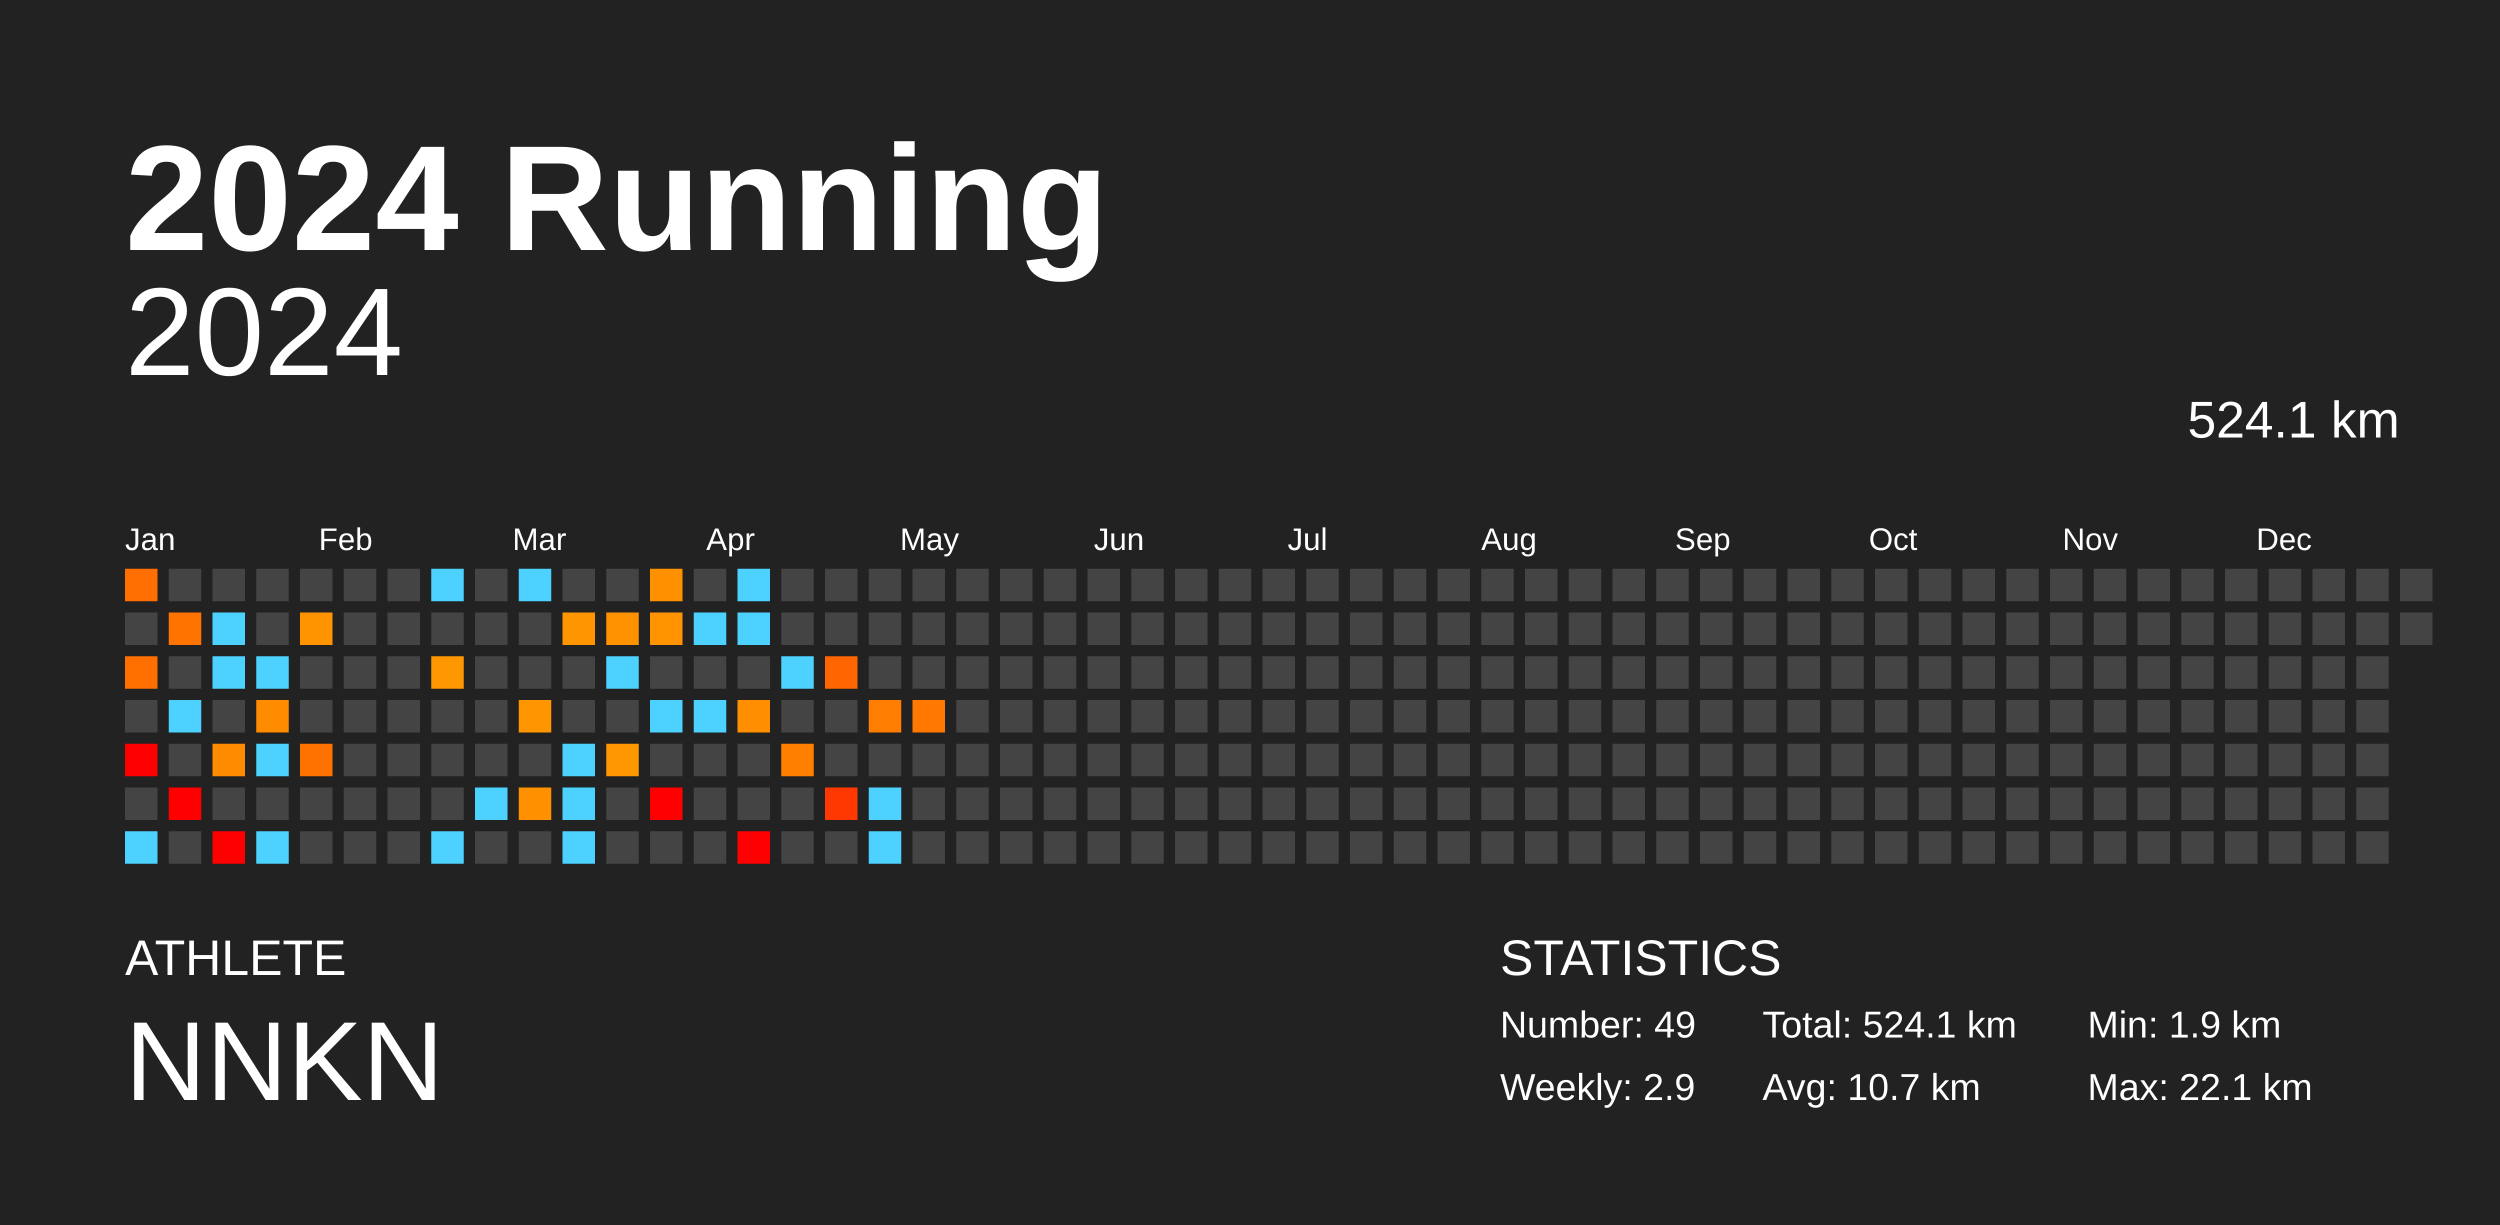
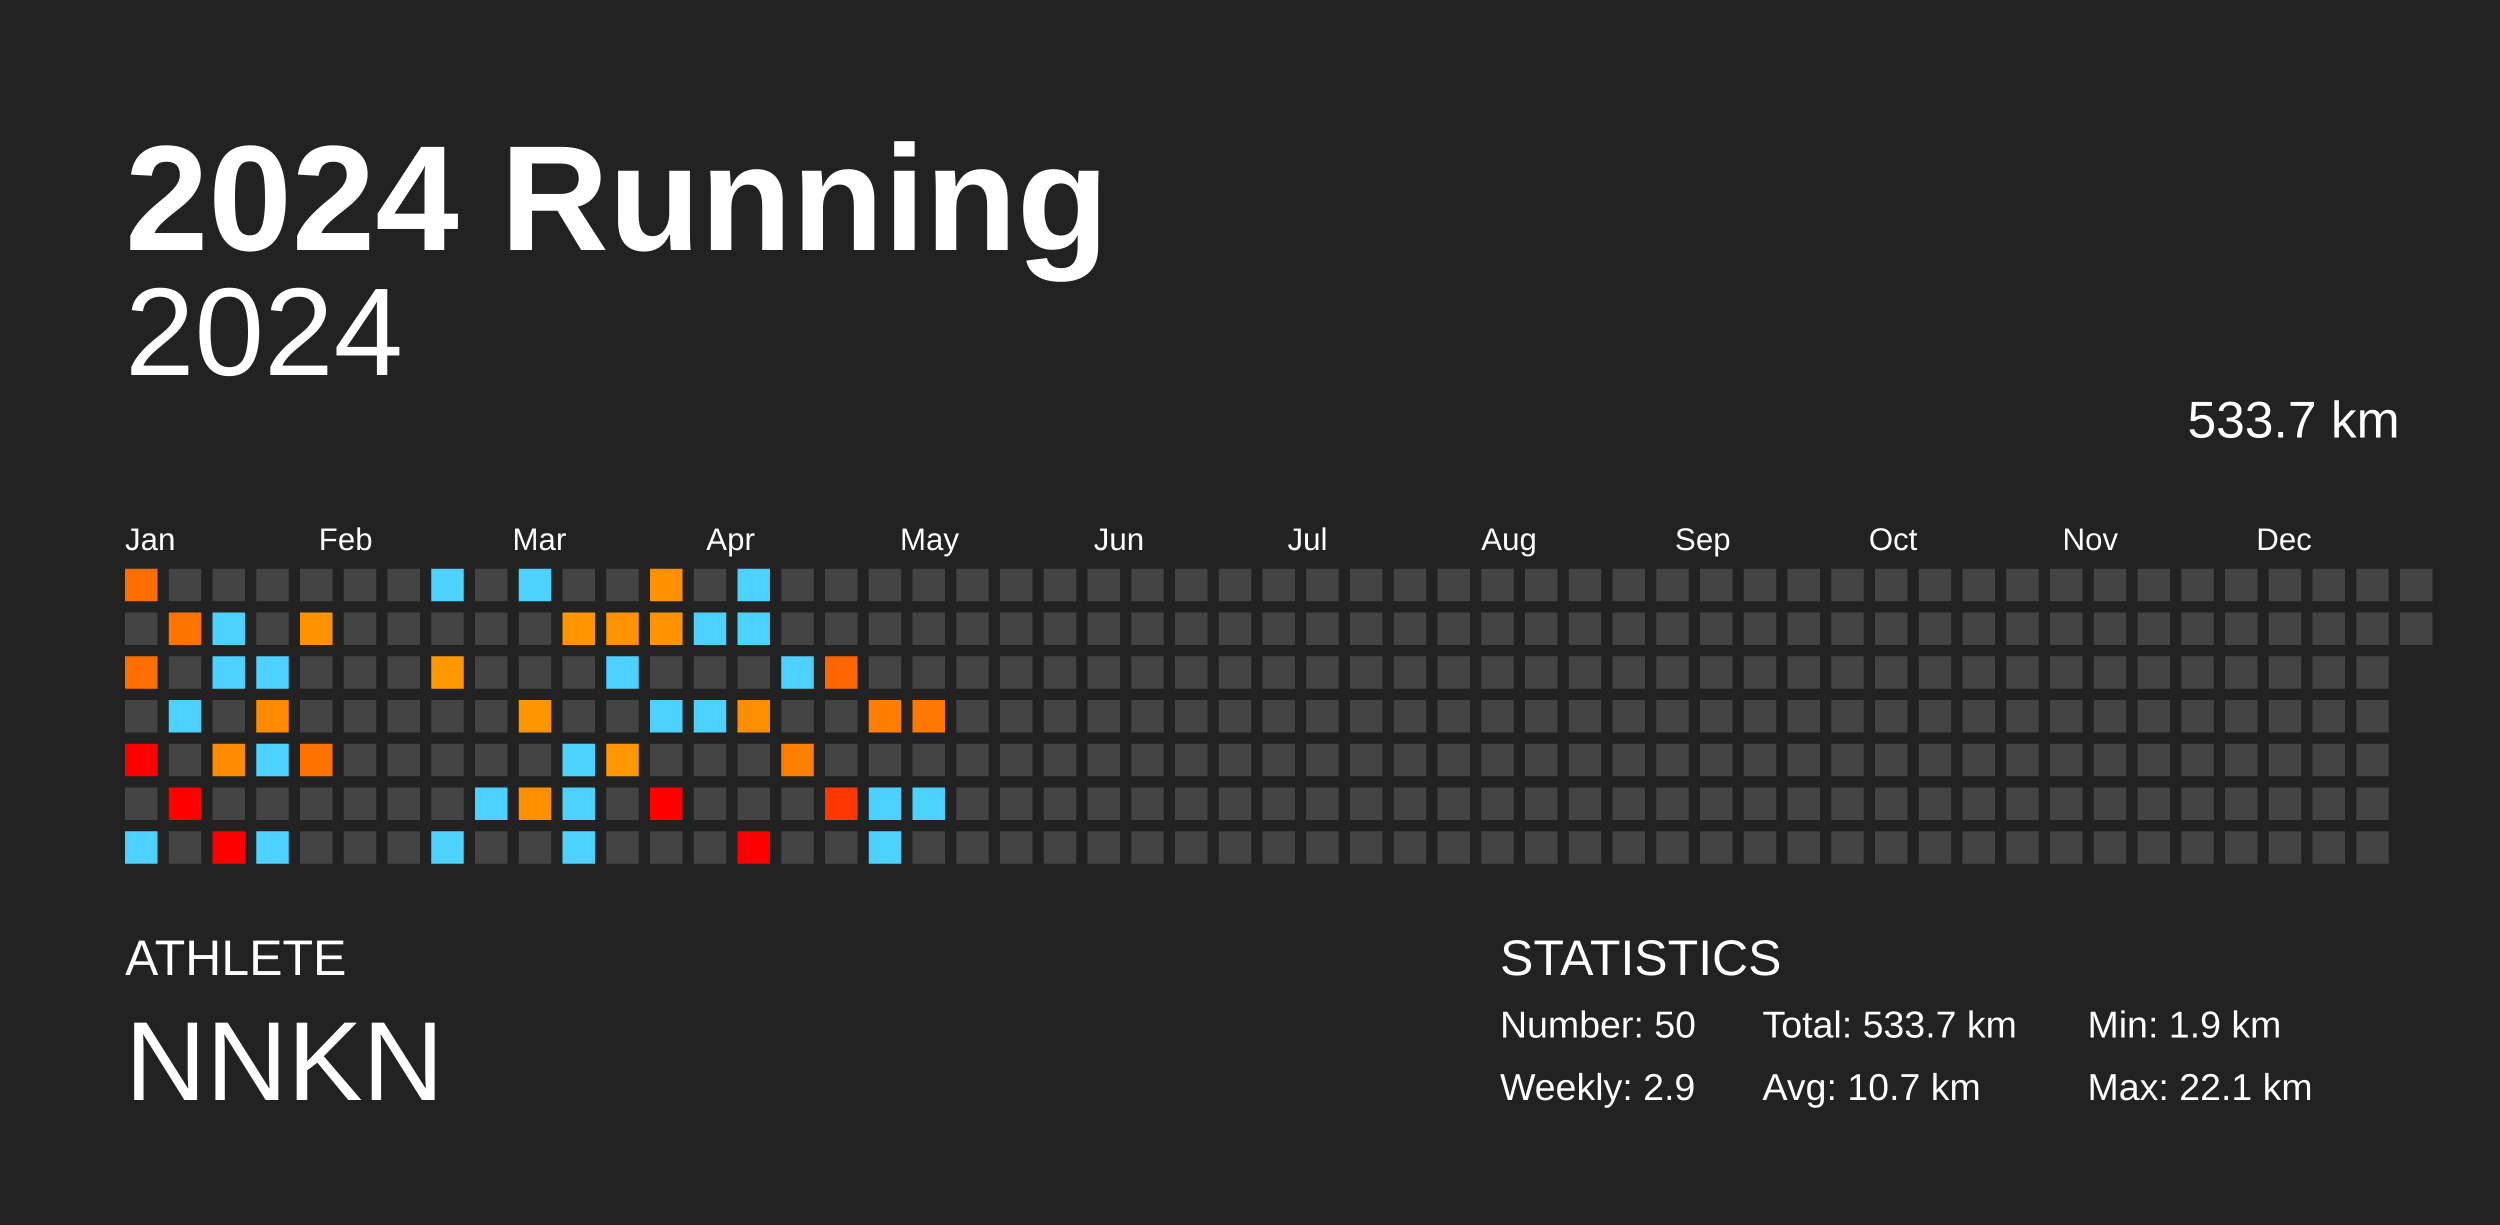
<svg xmlns="http://www.w3.org/2000/svg" baseProfile="full" height="98mm" version="1.1" viewBox="0,0,200,98" width="200mm">
  <defs />
  <rect fill="#222222" height="98" width="200" x="0" y="0" />
  <text fill="#FFFFFF" style="font-size:12px; font-family:Arial; font-weight:bold;" x="10" y="20">2024 Running</text>
  <text fill="#FFFFFF" style="font-size:4px; font-family:Arial" x="10" y="78">ATHLETE</text>
  <text fill="#FFFFFF" style="font-size:9px; font-family:Arial" x="10" y="88">NNKN</text>
  <text fill="#FFFFFF" style="font-size:4px; font-family:Arial" x="120" y="78">STATISTICS</text>
-   <text fill="#FFFFFF" style="font-size:3px; font-family:Arial" x="120" y="83">Number: 49</text>
+   <text fill="#FFFFFF" style="font-size:3px; font-family:Arial" x="120" y="83">Number: 50</text>
  <text fill="#FFFFFF" style="font-size:3px; font-family:Arial" x="120" y="88">Weekly: 2.9</text>
-   <text fill="#FFFFFF" style="font-size:3px; font-family:Arial" x="141" y="83">Total: 524.1 km</text>
+   <text fill="#FFFFFF" style="font-size:3px; font-family:Arial" x="141" y="83">Total: 533.7 km</text>
  <text fill="#FFFFFF" style="font-size:3px; font-family:Arial" x="141" y="88">Avg: 10.7 km</text>
  <text fill="#FFFFFF" style="font-size:3px; font-family:Arial" x="167" y="83">Min: 1.9 km</text>
  <text fill="#FFFFFF" style="font-size:3px; font-family:Arial" x="167" y="88">Max: 22.1 km</text>
  <text alignment-baseline="hanging" fill="#FFFFFF" style="font-size:10.0px; font-family:Arial;" x="10" y="30">2024</text>
-   <text alignment-baseline="hanging" fill="#FFFFFF" style="font-size:4.125px; font-family:Arial;" x="175" y="35">524.1 km</text>
+   <text alignment-baseline="hanging" fill="#FFFFFF" style="font-size:4.125px; font-family:Arial;" x="175" y="35">533.7 km</text>
  <text fill="#FFFFFF" style="font-size:2.5px; font-family:Arial" x="10.0" y="44">Jan</text>
  <text fill="#FFFFFF" style="font-size:2.5px; font-family:Arial" x="25.5" y="44">Feb</text>
  <text fill="#FFFFFF" style="font-size:2.5px; font-family:Arial" x="41.0" y="44">Mar</text>
  <text fill="#FFFFFF" style="font-size:2.5px; font-family:Arial" x="56.5" y="44">Apr</text>
  <text fill="#FFFFFF" style="font-size:2.5px; font-family:Arial" x="72.0" y="44">May</text>
  <text fill="#FFFFFF" style="font-size:2.5px; font-family:Arial" x="87.5" y="44">Jun</text>
  <text fill="#FFFFFF" style="font-size:2.5px; font-family:Arial" x="103.0" y="44">Jul</text>
  <text fill="#FFFFFF" style="font-size:2.5px; font-family:Arial" x="118.5" y="44">Aug</text>
  <text fill="#FFFFFF" style="font-size:2.5px; font-family:Arial" x="134.0" y="44">Sep</text>
  <text fill="#FFFFFF" style="font-size:2.5px; font-family:Arial" x="149.5" y="44">Oct</text>
  <text fill="#FFFFFF" style="font-size:2.5px; font-family:Arial" x="165.0" y="44">Nov</text>
  <text fill="#FFFFFF" style="font-size:2.5px; font-family:Arial" x="180.5" y="44">Dec</text>
  <rect fill="#ff6e00" height="2.6" width="2.6" x="10.0" y="45.5" />
  <rect fill="#444444" height="2.6" width="2.6" x="10.0" y="49.0" />
  <rect fill="#ff6f00" height="2.6" width="2.6" x="10.0" y="52.5" />
  <rect fill="#444444" height="2.6" width="2.6" x="10.0" y="56.0" />
  <rect fill="red" height="2.6" width="2.6" x="10.0" y="59.5" />
  <rect fill="#444444" height="2.6" width="2.6" x="10.0" y="63.0" />
  <rect fill="#4dd2ff" height="2.6" width="2.6" x="10.0" y="66.5" />
  <rect fill="#444444" height="2.6" width="2.6" x="13.5" y="45.5" />
  <rect fill="#ff7400" height="2.6" width="2.6" x="13.5" y="49.0" />
  <rect fill="#444444" height="2.6" width="2.6" x="13.5" y="52.5" />
  <rect fill="#4dd2ff" height="2.6" width="2.6" x="13.5" y="56.0" />
  <rect fill="#444444" height="2.6" width="2.6" x="13.5" y="59.5" />
  <rect fill="red" height="2.6" width="2.6" x="13.5" y="63.0" />
  <rect fill="#444444" height="2.6" width="2.6" x="13.5" y="66.5" />
  <rect fill="#444444" height="2.6" width="2.6" x="17.0" y="45.5" />
  <rect fill="#4dd2ff" height="2.6" width="2.6" x="17.0" y="49.0" />
  <rect fill="#4dd2ff" height="2.6" width="2.6" x="17.0" y="52.5" />
  <rect fill="#444444" height="2.6" width="2.6" x="17.0" y="56.0" />
  <rect fill="#ff8b00" height="2.6" width="2.6" x="17.0" y="59.5" />
  <rect fill="#444444" height="2.6" width="2.6" x="17.0" y="63.0" />
  <rect fill="red" height="2.6" width="2.6" x="17.0" y="66.5" />
  <rect fill="#444444" height="2.6" width="2.6" x="20.5" y="45.5" />
  <rect fill="#444444" height="2.6" width="2.6" x="20.5" y="49.0" />
  <rect fill="#4dd2ff" height="2.6" width="2.6" x="20.5" y="52.5" />
  <rect fill="#ff8b00" height="2.6" width="2.6" x="20.5" y="56.0" />
  <rect fill="#4dd2ff" height="2.6" width="2.6" x="20.5" y="59.5" />
  <rect fill="#444444" height="2.6" width="2.6" x="20.5" y="63.0" />
  <rect fill="#4dd2ff" height="2.6" width="2.6" x="20.5" y="66.5" />
  <rect fill="#444444" height="2.6" width="2.6" x="24.0" y="45.5" />
  <rect fill="#ff9400" height="2.6" width="2.6" x="24.0" y="49.0" />
  <rect fill="#444444" height="2.6" width="2.6" x="24.0" y="52.5" />
  <rect fill="#444444" height="2.6" width="2.6" x="24.0" y="56.0" />
  <rect fill="#ff7200" height="2.6" width="2.6" x="24.0" y="59.5" />
  <rect fill="#444444" height="2.6" width="2.6" x="24.0" y="63.0" />
  <rect fill="#444444" height="2.6" width="2.6" x="24.0" y="66.5" />
  <rect fill="#444444" height="2.6" width="2.6" x="27.5" y="45.5" />
  <rect fill="#444444" height="2.6" width="2.6" x="27.5" y="49.0" />
  <rect fill="#444444" height="2.6" width="2.6" x="27.5" y="52.5" />
  <rect fill="#444444" height="2.6" width="2.6" x="27.5" y="56.0" />
  <rect fill="#444444" height="2.6" width="2.6" x="27.5" y="59.5" />
  <rect fill="#444444" height="2.6" width="2.6" x="27.5" y="63.0" />
  <rect fill="#444444" height="2.6" width="2.6" x="27.5" y="66.5" />
  <rect fill="#444444" height="2.6" width="2.6" x="31.0" y="45.5" />
  <rect fill="#444444" height="2.6" width="2.6" x="31.0" y="49.0" />
  <rect fill="#444444" height="2.6" width="2.6" x="31.0" y="52.5" />
  <rect fill="#444444" height="2.6" width="2.6" x="31.0" y="56.0" />
  <rect fill="#444444" height="2.6" width="2.6" x="31.0" y="59.5" />
  <rect fill="#444444" height="2.6" width="2.6" x="31.0" y="63.0" />
  <rect fill="#444444" height="2.6" width="2.6" x="31.0" y="66.5" />
  <rect fill="#4dd2ff" height="2.6" width="2.6" x="34.5" y="45.5" />
  <rect fill="#444444" height="2.6" width="2.6" x="34.5" y="49.0" />
  <rect fill="#ff9800" height="2.6" width="2.6" x="34.5" y="52.5" />
  <rect fill="#444444" height="2.6" width="2.6" x="34.5" y="56.0" />
  <rect fill="#444444" height="2.6" width="2.6" x="34.5" y="59.5" />
  <rect fill="#444444" height="2.6" width="2.6" x="34.5" y="63.0" />
  <rect fill="#4dd2ff" height="2.6" width="2.6" x="34.5" y="66.5" />
  <rect fill="#444444" height="2.6" width="2.6" x="38.0" y="45.5" />
  <rect fill="#444444" height="2.6" width="2.6" x="38.0" y="49.0" />
  <rect fill="#444444" height="2.6" width="2.6" x="38.0" y="52.5" />
  <rect fill="#444444" height="2.6" width="2.6" x="38.0" y="56.0" />
  <rect fill="#444444" height="2.6" width="2.6" x="38.0" y="59.5" />
  <rect fill="#4dd2ff" height="2.6" width="2.6" x="38.0" y="63.0" />
  <rect fill="#444444" height="2.6" width="2.6" x="38.0" y="66.5" />
  <rect fill="#4dd2ff" height="2.6" width="2.6" x="41.5" y="45.5" />
  <rect fill="#444444" height="2.6" width="2.6" x="41.5" y="49.0" />
  <rect fill="#444444" height="2.6" width="2.6" x="41.5" y="52.5" />
  <rect fill="#ff9600" height="2.6" width="2.6" x="41.5" y="56.0" />
  <rect fill="#444444" height="2.6" width="2.6" x="41.5" y="59.5" />
  <rect fill="#ff9000" height="2.6" width="2.6" x="41.5" y="63.0" />
  <rect fill="#444444" height="2.6" width="2.6" x="41.5" y="66.5" />
  <rect fill="#444444" height="2.6" width="2.6" x="45.0" y="45.5" />
  <rect fill="#ff9600" height="2.6" width="2.6" x="45.0" y="49.0" />
  <rect fill="#444444" height="2.6" width="2.6" x="45.0" y="52.5" />
  <rect fill="#444444" height="2.6" width="2.6" x="45.0" y="56.0" />
  <rect fill="#4dd2ff" height="2.6" width="2.6" x="45.0" y="59.5" />
  <rect fill="#4dd2ff" height="2.6" width="2.6" x="45.0" y="63.0" />
  <rect fill="#4dd2ff" height="2.6" width="2.6" x="45.0" y="66.5" />
  <rect fill="#444444" height="2.6" width="2.6" x="48.5" y="45.5" />
  <rect fill="#ff9200" height="2.6" width="2.6" x="48.5" y="49.0" />
  <rect fill="#4dd2ff" height="2.6" width="2.6" x="48.5" y="52.5" />
  <rect fill="#444444" height="2.6" width="2.6" x="48.5" y="56.0" />
  <rect fill="#ff9800" height="2.6" width="2.6" x="48.5" y="59.5" />
  <rect fill="#444444" height="2.6" width="2.6" x="48.5" y="63.0" />
  <rect fill="#444444" height="2.6" width="2.6" x="48.5" y="66.5" />
  <rect fill="#ff9100" height="2.6" width="2.6" x="52.0" y="45.5" />
  <rect fill="#ff9300" height="2.6" width="2.6" x="52.0" y="49.0" />
  <rect fill="#444444" height="2.6" width="2.6" x="52.0" y="52.5" />
  <rect fill="#4dd2ff" height="2.6" width="2.6" x="52.0" y="56.0" />
  <rect fill="#444444" height="2.6" width="2.6" x="52.0" y="59.5" />
  <rect fill="red" height="2.6" width="2.6" x="52.0" y="63.0" />
  <rect fill="#444444" height="2.6" width="2.6" x="52.0" y="66.5" />
  <rect fill="#444444" height="2.6" width="2.6" x="55.5" y="45.5" />
  <rect fill="#4dd2ff" height="2.6" width="2.6" x="55.5" y="49.0" />
  <rect fill="#444444" height="2.6" width="2.6" x="55.5" y="52.5" />
  <rect fill="#4dd2ff" height="2.6" width="2.6" x="55.5" y="56.0" />
  <rect fill="#444444" height="2.6" width="2.6" x="55.5" y="59.5" />
  <rect fill="#444444" height="2.6" width="2.6" x="55.5" y="63.0" />
  <rect fill="#444444" height="2.6" width="2.6" x="55.5" y="66.5" />
  <rect fill="#4dd2ff" height="2.6" width="2.6" x="59.0" y="45.5" />
  <rect fill="#4dd2ff" height="2.6" width="2.6" x="59.0" y="49.0" />
  <rect fill="#444444" height="2.6" width="2.6" x="59.0" y="52.5" />
  <rect fill="#ff8f00" height="2.6" width="2.6" x="59.0" y="56.0" />
  <rect fill="#444444" height="2.6" width="2.6" x="59.0" y="59.5" />
  <rect fill="#444444" height="2.6" width="2.6" x="59.0" y="63.0" />
  <rect fill="red" height="2.6" width="2.6" x="59.0" y="66.5" />
  <rect fill="#444444" height="2.6" width="2.6" x="62.5" y="45.5" />
  <rect fill="#444444" height="2.6" width="2.6" x="62.5" y="49.0" />
  <rect fill="#4dd2ff" height="2.6" width="2.6" x="62.5" y="52.5" />
  <rect fill="#444444" height="2.6" width="2.6" x="62.5" y="56.0" />
  <rect fill="#ff8000" height="2.6" width="2.6" x="62.5" y="59.5" />
  <rect fill="#444444" height="2.6" width="2.6" x="62.5" y="63.0" />
  <rect fill="#444444" height="2.6" width="2.6" x="62.5" y="66.5" />
  <rect fill="#444444" height="2.6" width="2.6" x="66.0" y="45.5" />
  <rect fill="#444444" height="2.6" width="2.6" x="66.0" y="49.0" />
  <rect fill="#ff6500" height="2.6" width="2.6" x="66.0" y="52.5" />
  <rect fill="#444444" height="2.6" width="2.6" x="66.0" y="56.0" />
  <rect fill="#444444" height="2.6" width="2.6" x="66.0" y="59.5" />
  <rect fill="#ff3700" height="2.6" width="2.6" x="66.0" y="63.0" />
  <rect fill="#444444" height="2.6" width="2.6" x="66.0" y="66.5" />
  <rect fill="#444444" height="2.6" width="2.6" x="69.5" y="45.5" />
  <rect fill="#444444" height="2.6" width="2.6" x="69.5" y="49.0" />
  <rect fill="#444444" height="2.6" width="2.6" x="69.5" y="52.5" />
  <rect fill="#ff7d00" height="2.6" width="2.6" x="69.5" y="56.0" />
  <rect fill="#444444" height="2.6" width="2.6" x="69.5" y="59.5" />
  <rect fill="#4dd2ff" height="2.6" width="2.6" x="69.5" y="63.0" />
  <rect fill="#4dd2ff" height="2.6" width="2.6" x="69.5" y="66.5" />
  <rect fill="#444444" height="2.6" width="2.6" x="73.0" y="45.5" />
  <rect fill="#444444" height="2.6" width="2.6" x="73.0" y="49.0" />
  <rect fill="#444444" height="2.6" width="2.6" x="73.0" y="52.5" />
  <rect fill="#ff7900" height="2.6" width="2.6" x="73.0" y="56.0" />
  <rect fill="#444444" height="2.6" width="2.6" x="73.0" y="59.5" />
-   <rect fill="#444444" height="2.6" width="2.6" x="73.0" y="63.0" />
+   <rect fill="#4dd2ff" height="2.6" width="2.6" x="73.0" y="63.0" />
  <rect fill="#444444" height="2.6" width="2.6" x="73.0" y="66.5" />
  <rect fill="#444444" height="2.6" width="2.6" x="76.5" y="45.5" />
  <rect fill="#444444" height="2.6" width="2.6" x="76.5" y="49.0" />
  <rect fill="#444444" height="2.6" width="2.6" x="76.5" y="52.5" />
  <rect fill="#444444" height="2.6" width="2.6" x="76.5" y="56.0" />
  <rect fill="#444444" height="2.6" width="2.6" x="76.5" y="59.5" />
  <rect fill="#444444" height="2.6" width="2.6" x="76.5" y="63.0" />
  <rect fill="#444444" height="2.6" width="2.6" x="76.5" y="66.5" />
  <rect fill="#444444" height="2.6" width="2.6" x="80.0" y="45.5" />
  <rect fill="#444444" height="2.6" width="2.6" x="80.0" y="49.0" />
  <rect fill="#444444" height="2.6" width="2.6" x="80.0" y="52.5" />
  <rect fill="#444444" height="2.6" width="2.6" x="80.0" y="56.0" />
  <rect fill="#444444" height="2.6" width="2.6" x="80.0" y="59.5" />
  <rect fill="#444444" height="2.6" width="2.6" x="80.0" y="63.0" />
  <rect fill="#444444" height="2.6" width="2.6" x="80.0" y="66.5" />
  <rect fill="#444444" height="2.6" width="2.6" x="83.5" y="45.5" />
  <rect fill="#444444" height="2.6" width="2.6" x="83.5" y="49.0" />
  <rect fill="#444444" height="2.6" width="2.6" x="83.5" y="52.5" />
  <rect fill="#444444" height="2.6" width="2.6" x="83.5" y="56.0" />
  <rect fill="#444444" height="2.6" width="2.6" x="83.5" y="59.5" />
  <rect fill="#444444" height="2.6" width="2.6" x="83.5" y="63.0" />
  <rect fill="#444444" height="2.6" width="2.6" x="83.5" y="66.5" />
  <rect fill="#444444" height="2.6" width="2.6" x="87.0" y="45.5" />
  <rect fill="#444444" height="2.6" width="2.6" x="87.0" y="49.0" />
  <rect fill="#444444" height="2.6" width="2.6" x="87.0" y="52.5" />
  <rect fill="#444444" height="2.6" width="2.6" x="87.0" y="56.0" />
  <rect fill="#444444" height="2.6" width="2.6" x="87.0" y="59.5" />
  <rect fill="#444444" height="2.6" width="2.6" x="87.0" y="63.0" />
  <rect fill="#444444" height="2.6" width="2.6" x="87.0" y="66.5" />
  <rect fill="#444444" height="2.6" width="2.6" x="90.5" y="45.5" />
  <rect fill="#444444" height="2.6" width="2.6" x="90.5" y="49.0" />
  <rect fill="#444444" height="2.6" width="2.6" x="90.5" y="52.5" />
  <rect fill="#444444" height="2.6" width="2.6" x="90.5" y="56.0" />
  <rect fill="#444444" height="2.6" width="2.6" x="90.5" y="59.5" />
  <rect fill="#444444" height="2.6" width="2.6" x="90.5" y="63.0" />
  <rect fill="#444444" height="2.6" width="2.6" x="90.5" y="66.5" />
  <rect fill="#444444" height="2.6" width="2.6" x="94.0" y="45.5" />
  <rect fill="#444444" height="2.6" width="2.6" x="94.0" y="49.0" />
  <rect fill="#444444" height="2.6" width="2.6" x="94.0" y="52.5" />
  <rect fill="#444444" height="2.6" width="2.6" x="94.0" y="56.0" />
  <rect fill="#444444" height="2.6" width="2.6" x="94.0" y="59.5" />
  <rect fill="#444444" height="2.6" width="2.6" x="94.0" y="63.0" />
  <rect fill="#444444" height="2.6" width="2.6" x="94.0" y="66.5" />
  <rect fill="#444444" height="2.6" width="2.6" x="97.5" y="45.5" />
  <rect fill="#444444" height="2.6" width="2.6" x="97.5" y="49.0" />
  <rect fill="#444444" height="2.6" width="2.6" x="97.5" y="52.5" />
  <rect fill="#444444" height="2.6" width="2.6" x="97.5" y="56.0" />
  <rect fill="#444444" height="2.6" width="2.6" x="97.5" y="59.5" />
  <rect fill="#444444" height="2.6" width="2.6" x="97.5" y="63.0" />
  <rect fill="#444444" height="2.6" width="2.6" x="97.5" y="66.5" />
  <rect fill="#444444" height="2.6" width="2.6" x="101.0" y="45.5" />
  <rect fill="#444444" height="2.6" width="2.6" x="101.0" y="49.0" />
  <rect fill="#444444" height="2.6" width="2.6" x="101.0" y="52.5" />
  <rect fill="#444444" height="2.6" width="2.6" x="101.0" y="56.0" />
  <rect fill="#444444" height="2.6" width="2.6" x="101.0" y="59.5" />
  <rect fill="#444444" height="2.6" width="2.6" x="101.0" y="63.0" />
  <rect fill="#444444" height="2.6" width="2.6" x="101.0" y="66.5" />
  <rect fill="#444444" height="2.6" width="2.6" x="104.5" y="45.5" />
  <rect fill="#444444" height="2.6" width="2.6" x="104.5" y="49.0" />
  <rect fill="#444444" height="2.6" width="2.6" x="104.5" y="52.5" />
  <rect fill="#444444" height="2.6" width="2.6" x="104.5" y="56.0" />
  <rect fill="#444444" height="2.6" width="2.6" x="104.5" y="59.5" />
  <rect fill="#444444" height="2.6" width="2.6" x="104.5" y="63.0" />
  <rect fill="#444444" height="2.6" width="2.6" x="104.5" y="66.5" />
  <rect fill="#444444" height="2.6" width="2.6" x="108.0" y="45.5" />
  <rect fill="#444444" height="2.6" width="2.6" x="108.0" y="49.0" />
  <rect fill="#444444" height="2.6" width="2.6" x="108.0" y="52.5" />
  <rect fill="#444444" height="2.6" width="2.6" x="108.0" y="56.0" />
  <rect fill="#444444" height="2.6" width="2.6" x="108.0" y="59.5" />
  <rect fill="#444444" height="2.6" width="2.6" x="108.0" y="63.0" />
  <rect fill="#444444" height="2.6" width="2.6" x="108.0" y="66.5" />
  <rect fill="#444444" height="2.6" width="2.6" x="111.5" y="45.5" />
  <rect fill="#444444" height="2.6" width="2.6" x="111.5" y="49.0" />
  <rect fill="#444444" height="2.6" width="2.6" x="111.5" y="52.5" />
  <rect fill="#444444" height="2.6" width="2.6" x="111.5" y="56.0" />
  <rect fill="#444444" height="2.6" width="2.6" x="111.5" y="59.5" />
  <rect fill="#444444" height="2.6" width="2.6" x="111.5" y="63.0" />
  <rect fill="#444444" height="2.6" width="2.6" x="111.5" y="66.5" />
  <rect fill="#444444" height="2.6" width="2.6" x="115.0" y="45.5" />
  <rect fill="#444444" height="2.6" width="2.6" x="115.0" y="49.0" />
  <rect fill="#444444" height="2.6" width="2.6" x="115.0" y="52.5" />
  <rect fill="#444444" height="2.6" width="2.6" x="115.0" y="56.0" />
  <rect fill="#444444" height="2.6" width="2.6" x="115.0" y="59.5" />
  <rect fill="#444444" height="2.6" width="2.6" x="115.0" y="63.0" />
  <rect fill="#444444" height="2.6" width="2.6" x="115.0" y="66.5" />
  <rect fill="#444444" height="2.6" width="2.6" x="118.5" y="45.5" />
  <rect fill="#444444" height="2.6" width="2.6" x="118.5" y="49.0" />
  <rect fill="#444444" height="2.6" width="2.6" x="118.5" y="52.5" />
  <rect fill="#444444" height="2.6" width="2.6" x="118.5" y="56.0" />
  <rect fill="#444444" height="2.6" width="2.6" x="118.5" y="59.5" />
  <rect fill="#444444" height="2.6" width="2.6" x="118.5" y="63.0" />
  <rect fill="#444444" height="2.6" width="2.6" x="118.5" y="66.5" />
  <rect fill="#444444" height="2.6" width="2.6" x="122.0" y="45.5" />
  <rect fill="#444444" height="2.6" width="2.6" x="122.0" y="49.0" />
  <rect fill="#444444" height="2.6" width="2.6" x="122.0" y="52.5" />
  <rect fill="#444444" height="2.6" width="2.6" x="122.0" y="56.0" />
  <rect fill="#444444" height="2.6" width="2.6" x="122.0" y="59.5" />
  <rect fill="#444444" height="2.6" width="2.6" x="122.0" y="63.0" />
  <rect fill="#444444" height="2.6" width="2.6" x="122.0" y="66.5" />
  <rect fill="#444444" height="2.6" width="2.6" x="125.5" y="45.5" />
  <rect fill="#444444" height="2.6" width="2.6" x="125.5" y="49.0" />
  <rect fill="#444444" height="2.6" width="2.6" x="125.5" y="52.5" />
  <rect fill="#444444" height="2.6" width="2.6" x="125.5" y="56.0" />
  <rect fill="#444444" height="2.6" width="2.6" x="125.5" y="59.5" />
  <rect fill="#444444" height="2.6" width="2.6" x="125.5" y="63.0" />
  <rect fill="#444444" height="2.6" width="2.6" x="125.5" y="66.5" />
  <rect fill="#444444" height="2.6" width="2.6" x="129.0" y="45.5" />
  <rect fill="#444444" height="2.6" width="2.6" x="129.0" y="49.0" />
  <rect fill="#444444" height="2.6" width="2.6" x="129.0" y="52.5" />
  <rect fill="#444444" height="2.6" width="2.6" x="129.0" y="56.0" />
  <rect fill="#444444" height="2.6" width="2.6" x="129.0" y="59.5" />
  <rect fill="#444444" height="2.6" width="2.6" x="129.0" y="63.0" />
  <rect fill="#444444" height="2.6" width="2.6" x="129.0" y="66.5" />
  <rect fill="#444444" height="2.6" width="2.6" x="132.5" y="45.5" />
  <rect fill="#444444" height="2.6" width="2.6" x="132.5" y="49.0" />
  <rect fill="#444444" height="2.6" width="2.6" x="132.5" y="52.5" />
  <rect fill="#444444" height="2.6" width="2.6" x="132.5" y="56.0" />
  <rect fill="#444444" height="2.6" width="2.6" x="132.5" y="59.5" />
  <rect fill="#444444" height="2.6" width="2.6" x="132.5" y="63.0" />
  <rect fill="#444444" height="2.6" width="2.6" x="132.5" y="66.5" />
  <rect fill="#444444" height="2.6" width="2.6" x="136.0" y="45.5" />
  <rect fill="#444444" height="2.6" width="2.6" x="136.0" y="49.0" />
  <rect fill="#444444" height="2.6" width="2.6" x="136.0" y="52.5" />
  <rect fill="#444444" height="2.6" width="2.6" x="136.0" y="56.0" />
  <rect fill="#444444" height="2.6" width="2.6" x="136.0" y="59.5" />
  <rect fill="#444444" height="2.6" width="2.6" x="136.0" y="63.0" />
  <rect fill="#444444" height="2.6" width="2.6" x="136.0" y="66.5" />
  <rect fill="#444444" height="2.6" width="2.6" x="139.5" y="45.5" />
  <rect fill="#444444" height="2.6" width="2.6" x="139.5" y="49.0" />
  <rect fill="#444444" height="2.6" width="2.6" x="139.5" y="52.5" />
  <rect fill="#444444" height="2.6" width="2.6" x="139.5" y="56.0" />
  <rect fill="#444444" height="2.6" width="2.6" x="139.5" y="59.5" />
  <rect fill="#444444" height="2.6" width="2.6" x="139.5" y="63.0" />
  <rect fill="#444444" height="2.6" width="2.6" x="139.5" y="66.5" />
  <rect fill="#444444" height="2.6" width="2.6" x="143.0" y="45.5" />
  <rect fill="#444444" height="2.6" width="2.6" x="143.0" y="49.0" />
  <rect fill="#444444" height="2.6" width="2.6" x="143.0" y="52.5" />
  <rect fill="#444444" height="2.6" width="2.6" x="143.0" y="56.0" />
  <rect fill="#444444" height="2.6" width="2.6" x="143.0" y="59.5" />
  <rect fill="#444444" height="2.6" width="2.6" x="143.0" y="63.0" />
  <rect fill="#444444" height="2.6" width="2.6" x="143.0" y="66.5" />
  <rect fill="#444444" height="2.6" width="2.6" x="146.5" y="45.5" />
  <rect fill="#444444" height="2.6" width="2.6" x="146.5" y="49.0" />
  <rect fill="#444444" height="2.6" width="2.6" x="146.5" y="52.5" />
  <rect fill="#444444" height="2.6" width="2.6" x="146.5" y="56.0" />
  <rect fill="#444444" height="2.6" width="2.6" x="146.5" y="59.5" />
  <rect fill="#444444" height="2.6" width="2.6" x="146.5" y="63.0" />
  <rect fill="#444444" height="2.6" width="2.6" x="146.5" y="66.5" />
  <rect fill="#444444" height="2.6" width="2.6" x="150.0" y="45.5" />
  <rect fill="#444444" height="2.6" width="2.6" x="150.0" y="49.0" />
  <rect fill="#444444" height="2.6" width="2.6" x="150.0" y="52.5" />
  <rect fill="#444444" height="2.6" width="2.6" x="150.0" y="56.0" />
  <rect fill="#444444" height="2.6" width="2.6" x="150.0" y="59.5" />
  <rect fill="#444444" height="2.6" width="2.6" x="150.0" y="63.0" />
  <rect fill="#444444" height="2.6" width="2.6" x="150.0" y="66.5" />
  <rect fill="#444444" height="2.6" width="2.6" x="153.5" y="45.5" />
  <rect fill="#444444" height="2.6" width="2.6" x="153.5" y="49.0" />
  <rect fill="#444444" height="2.6" width="2.6" x="153.5" y="52.5" />
  <rect fill="#444444" height="2.6" width="2.6" x="153.5" y="56.0" />
  <rect fill="#444444" height="2.6" width="2.6" x="153.5" y="59.5" />
  <rect fill="#444444" height="2.6" width="2.6" x="153.5" y="63.0" />
  <rect fill="#444444" height="2.6" width="2.6" x="153.5" y="66.5" />
  <rect fill="#444444" height="2.6" width="2.6" x="157.0" y="45.5" />
  <rect fill="#444444" height="2.6" width="2.6" x="157.0" y="49.0" />
  <rect fill="#444444" height="2.6" width="2.6" x="157.0" y="52.5" />
  <rect fill="#444444" height="2.6" width="2.6" x="157.0" y="56.0" />
  <rect fill="#444444" height="2.6" width="2.6" x="157.0" y="59.5" />
  <rect fill="#444444" height="2.6" width="2.6" x="157.0" y="63.0" />
  <rect fill="#444444" height="2.6" width="2.6" x="157.0" y="66.5" />
  <rect fill="#444444" height="2.6" width="2.6" x="160.5" y="45.5" />
  <rect fill="#444444" height="2.6" width="2.6" x="160.5" y="49.0" />
  <rect fill="#444444" height="2.6" width="2.6" x="160.5" y="52.5" />
  <rect fill="#444444" height="2.6" width="2.6" x="160.5" y="56.0" />
  <rect fill="#444444" height="2.6" width="2.6" x="160.5" y="59.5" />
  <rect fill="#444444" height="2.6" width="2.6" x="160.5" y="63.0" />
  <rect fill="#444444" height="2.6" width="2.6" x="160.5" y="66.5" />
  <rect fill="#444444" height="2.6" width="2.6" x="164.0" y="45.5" />
  <rect fill="#444444" height="2.6" width="2.6" x="164.0" y="49.0" />
  <rect fill="#444444" height="2.6" width="2.6" x="164.0" y="52.5" />
  <rect fill="#444444" height="2.6" width="2.6" x="164.0" y="56.0" />
  <rect fill="#444444" height="2.6" width="2.6" x="164.0" y="59.5" />
  <rect fill="#444444" height="2.6" width="2.6" x="164.0" y="63.0" />
  <rect fill="#444444" height="2.6" width="2.6" x="164.0" y="66.5" />
  <rect fill="#444444" height="2.6" width="2.6" x="167.5" y="45.5" />
  <rect fill="#444444" height="2.6" width="2.6" x="167.5" y="49.0" />
  <rect fill="#444444" height="2.6" width="2.6" x="167.5" y="52.5" />
  <rect fill="#444444" height="2.6" width="2.6" x="167.5" y="56.0" />
  <rect fill="#444444" height="2.6" width="2.6" x="167.5" y="59.5" />
  <rect fill="#444444" height="2.6" width="2.6" x="167.5" y="63.0" />
  <rect fill="#444444" height="2.6" width="2.6" x="167.5" y="66.5" />
  <rect fill="#444444" height="2.6" width="2.6" x="171.0" y="45.5" />
  <rect fill="#444444" height="2.6" width="2.6" x="171.0" y="49.0" />
  <rect fill="#444444" height="2.6" width="2.6" x="171.0" y="52.5" />
  <rect fill="#444444" height="2.6" width="2.6" x="171.0" y="56.0" />
  <rect fill="#444444" height="2.6" width="2.6" x="171.0" y="59.5" />
  <rect fill="#444444" height="2.6" width="2.6" x="171.0" y="63.0" />
  <rect fill="#444444" height="2.6" width="2.6" x="171.0" y="66.5" />
  <rect fill="#444444" height="2.6" width="2.6" x="174.5" y="45.5" />
  <rect fill="#444444" height="2.6" width="2.6" x="174.5" y="49.0" />
  <rect fill="#444444" height="2.6" width="2.6" x="174.5" y="52.5" />
  <rect fill="#444444" height="2.6" width="2.6" x="174.5" y="56.0" />
  <rect fill="#444444" height="2.6" width="2.6" x="174.5" y="59.5" />
  <rect fill="#444444" height="2.6" width="2.6" x="174.5" y="63.0" />
  <rect fill="#444444" height="2.6" width="2.6" x="174.5" y="66.5" />
  <rect fill="#444444" height="2.6" width="2.6" x="178.0" y="45.5" />
  <rect fill="#444444" height="2.6" width="2.6" x="178.0" y="49.0" />
  <rect fill="#444444" height="2.6" width="2.6" x="178.0" y="52.5" />
  <rect fill="#444444" height="2.6" width="2.6" x="178.0" y="56.0" />
  <rect fill="#444444" height="2.6" width="2.6" x="178.0" y="59.5" />
  <rect fill="#444444" height="2.6" width="2.6" x="178.0" y="63.0" />
  <rect fill="#444444" height="2.6" width="2.6" x="178.0" y="66.5" />
  <rect fill="#444444" height="2.6" width="2.6" x="181.5" y="45.5" />
  <rect fill="#444444" height="2.6" width="2.6" x="181.5" y="49.0" />
  <rect fill="#444444" height="2.6" width="2.6" x="181.5" y="52.5" />
  <rect fill="#444444" height="2.6" width="2.6" x="181.5" y="56.0" />
  <rect fill="#444444" height="2.6" width="2.6" x="181.5" y="59.5" />
  <rect fill="#444444" height="2.6" width="2.6" x="181.5" y="63.0" />
  <rect fill="#444444" height="2.6" width="2.6" x="181.5" y="66.5" />
  <rect fill="#444444" height="2.6" width="2.6" x="185.0" y="45.5" />
  <rect fill="#444444" height="2.6" width="2.6" x="185.0" y="49.0" />
  <rect fill="#444444" height="2.6" width="2.6" x="185.0" y="52.5" />
  <rect fill="#444444" height="2.6" width="2.6" x="185.0" y="56.0" />
  <rect fill="#444444" height="2.6" width="2.6" x="185.0" y="59.5" />
  <rect fill="#444444" height="2.6" width="2.6" x="185.0" y="63.0" />
  <rect fill="#444444" height="2.6" width="2.6" x="185.0" y="66.5" />
  <rect fill="#444444" height="2.6" width="2.6" x="188.5" y="45.5" />
  <rect fill="#444444" height="2.6" width="2.6" x="188.5" y="49.0" />
  <rect fill="#444444" height="2.6" width="2.6" x="188.5" y="52.5" />
  <rect fill="#444444" height="2.6" width="2.6" x="188.5" y="56.0" />
  <rect fill="#444444" height="2.6" width="2.6" x="188.5" y="59.5" />
  <rect fill="#444444" height="2.6" width="2.6" x="188.5" y="63.0" />
  <rect fill="#444444" height="2.6" width="2.6" x="188.5" y="66.5" />
  <rect fill="#444444" height="2.6" width="2.6" x="192.0" y="45.5" />
  <rect fill="#444444" height="2.6" width="2.6" x="192.0" y="49.0" />
</svg>
